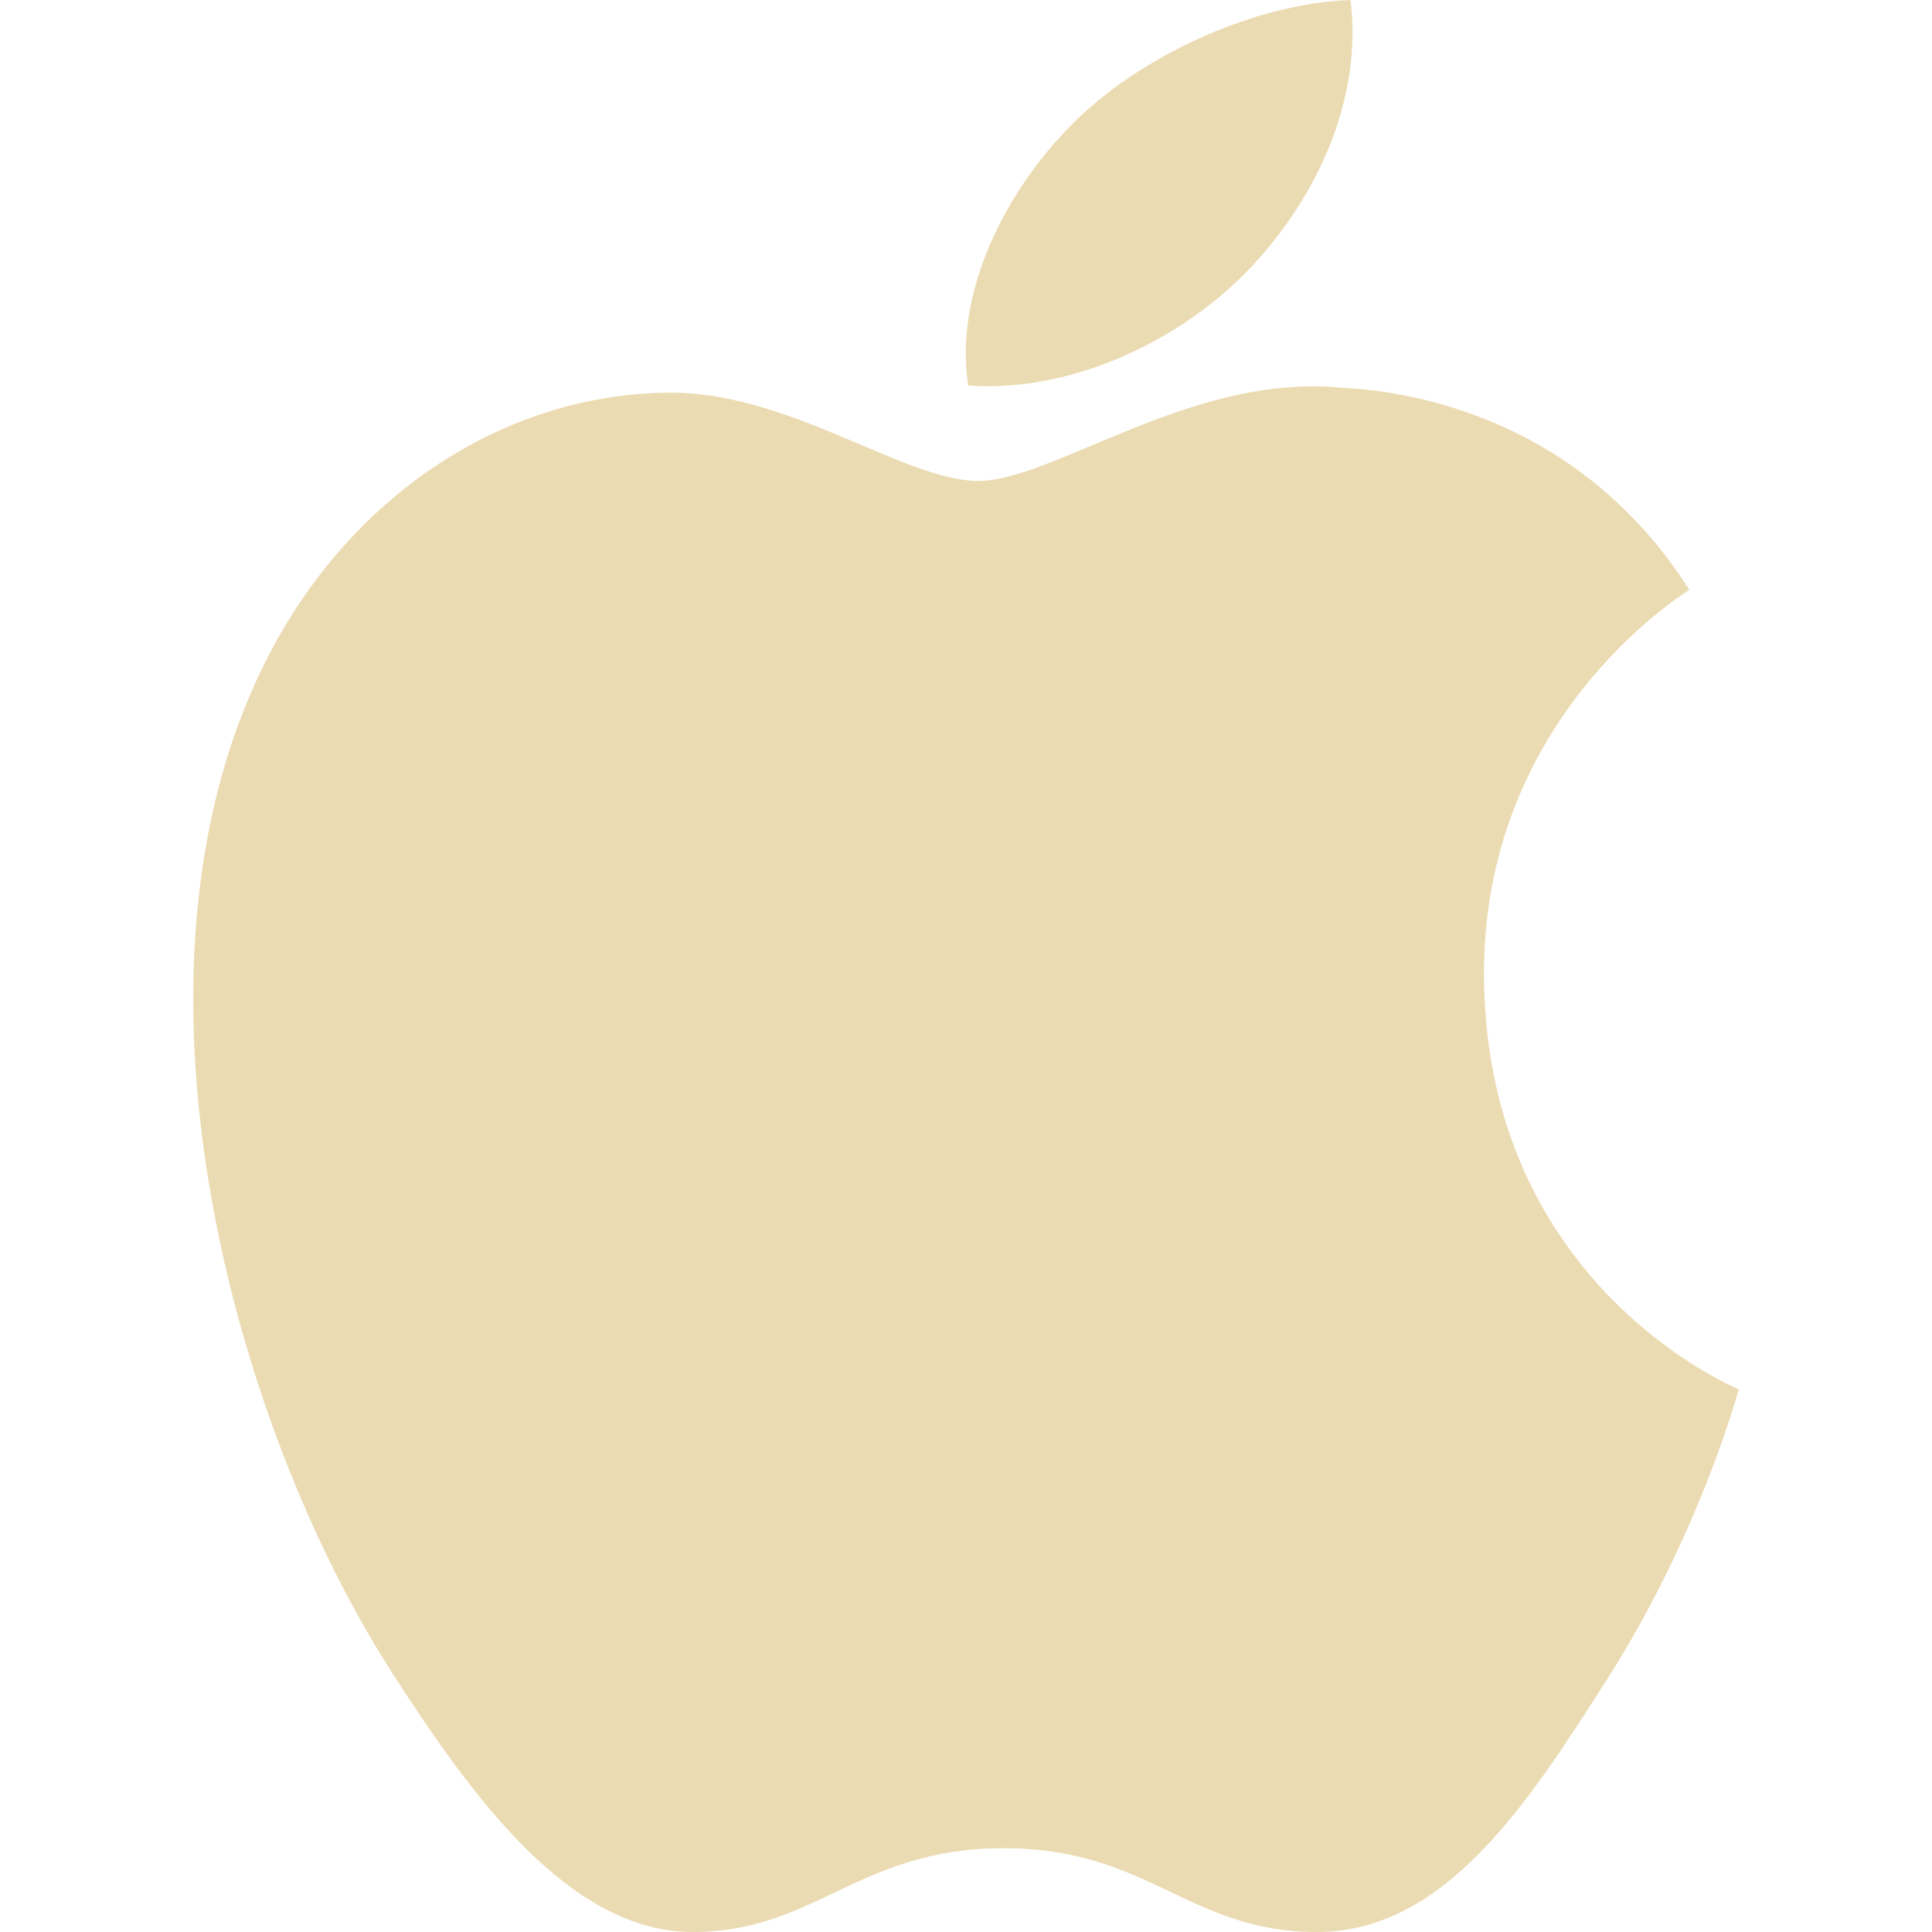
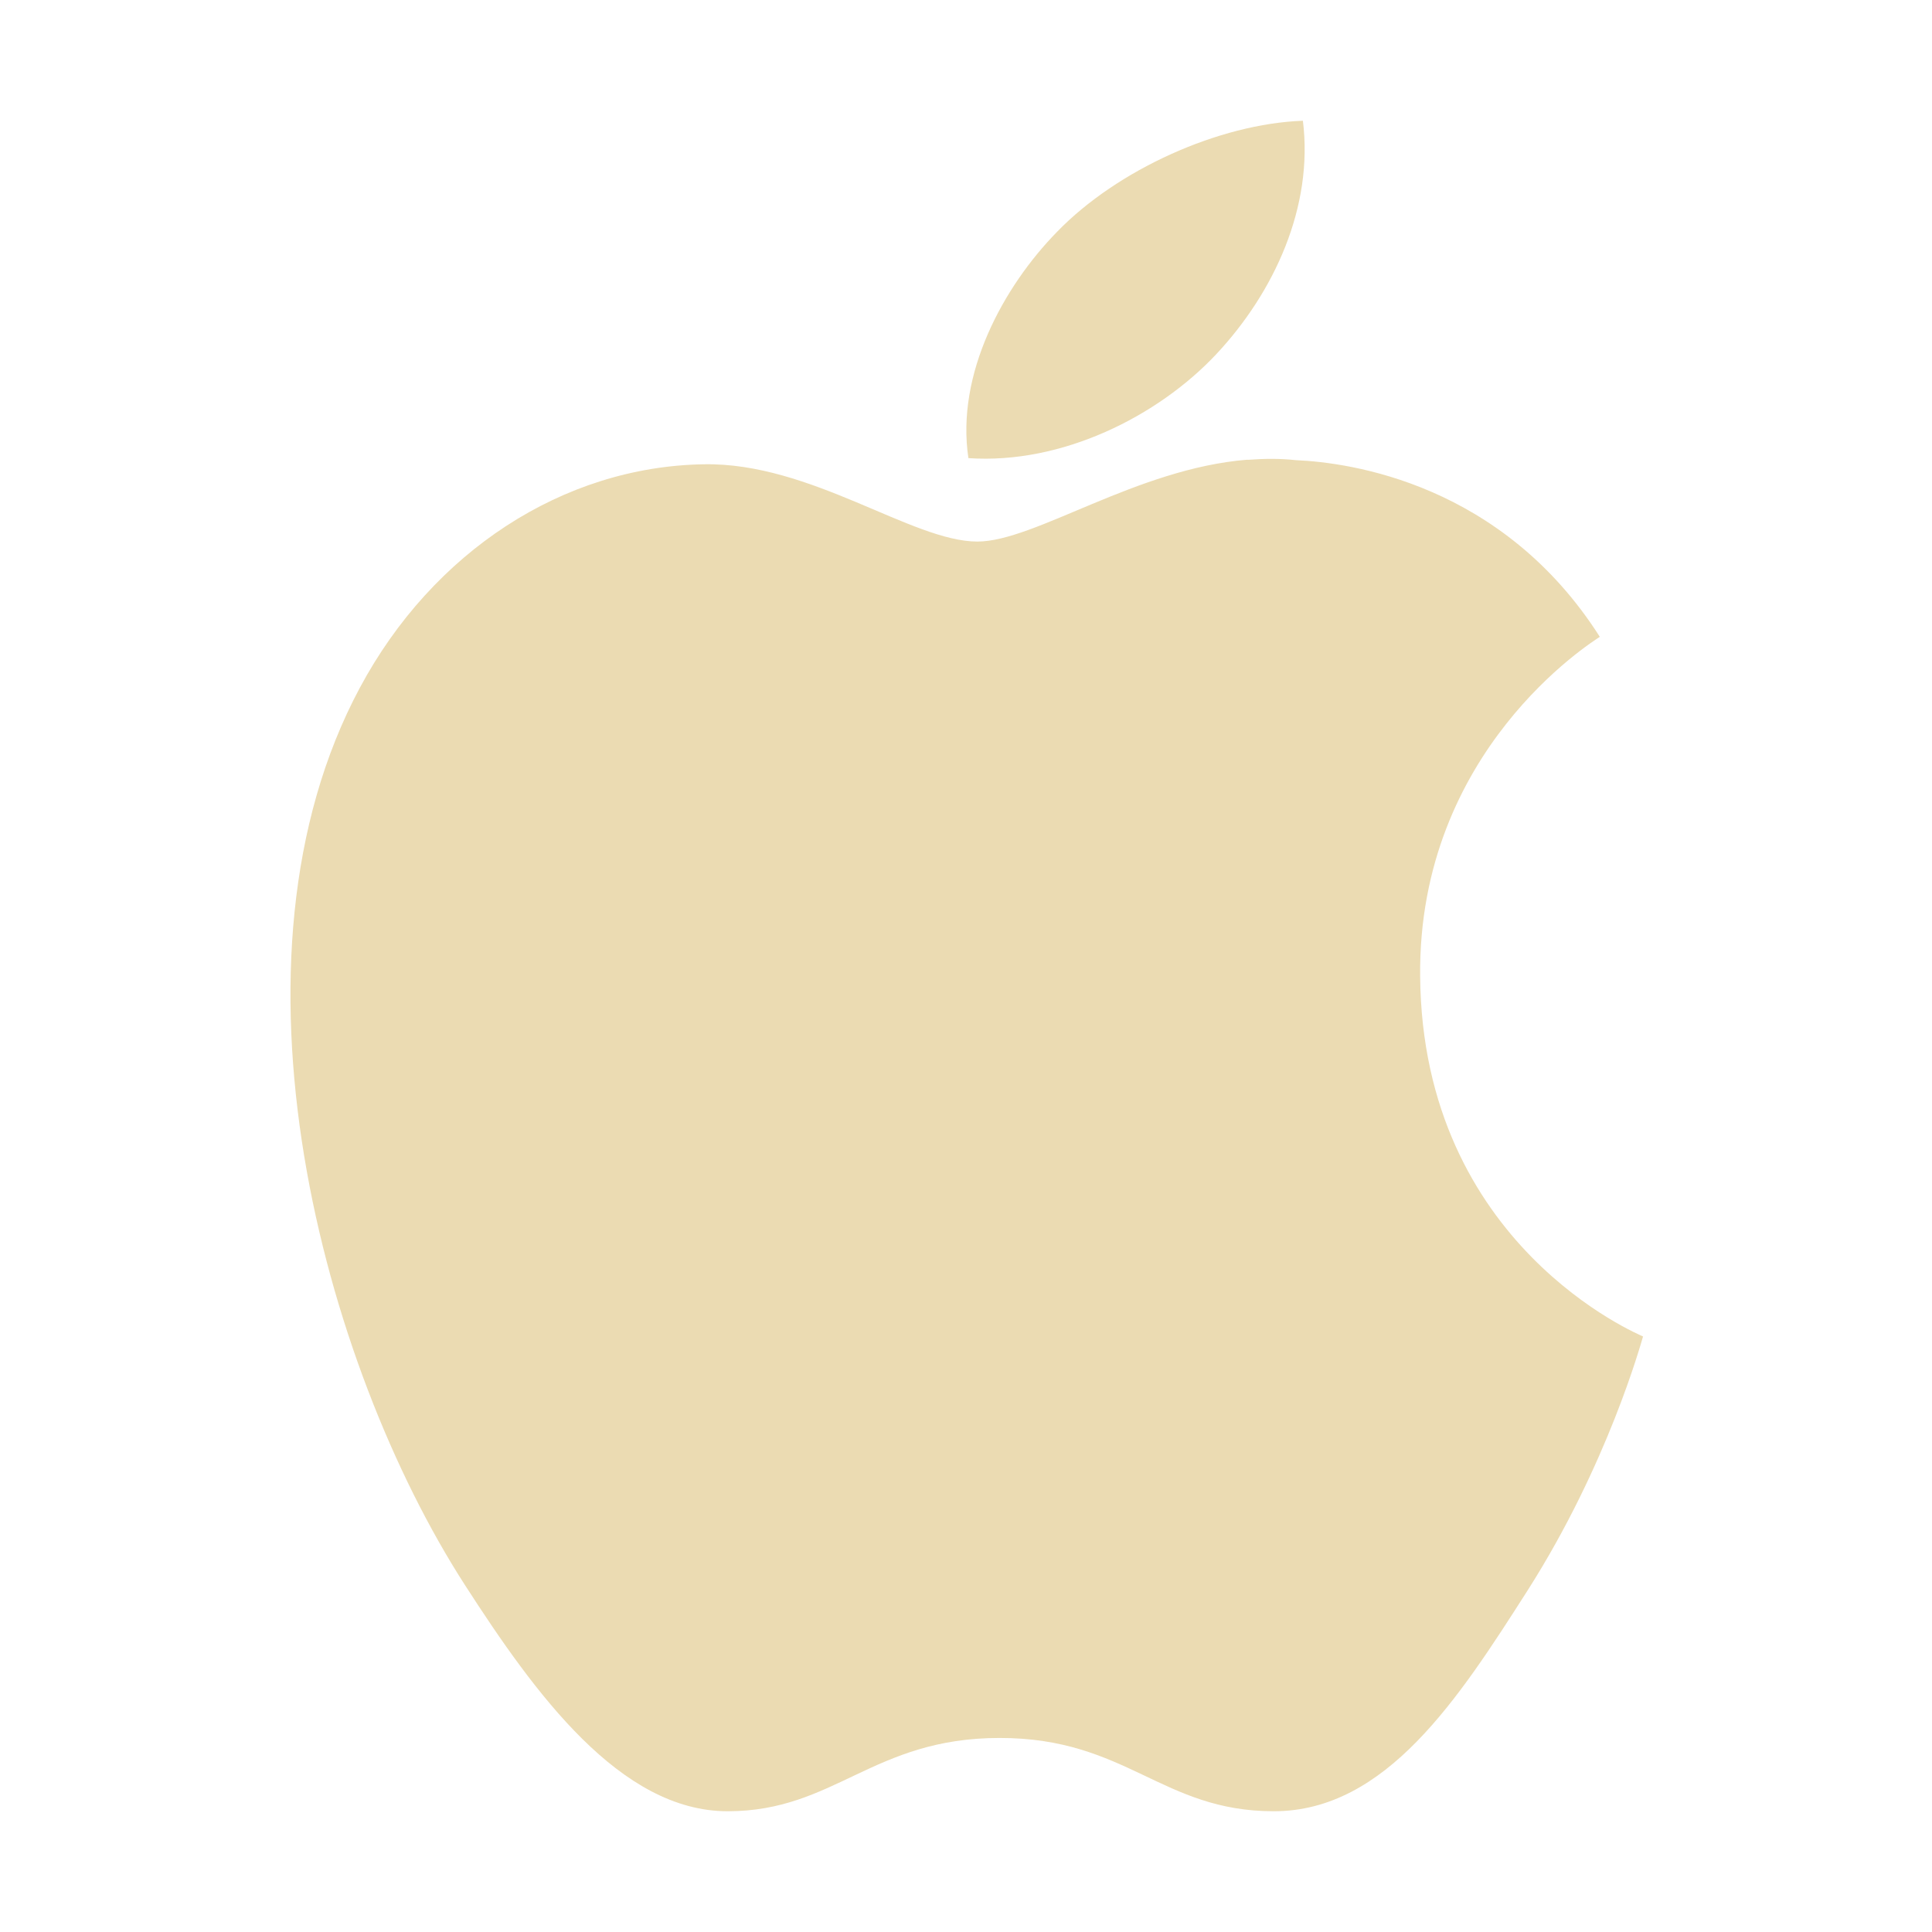
- <svg xmlns="http://www.w3.org/2000/svg" style="isolation:isolate" width="16" height="16" viewBox="0 0 16 16">
+ <svg xmlns="http://www.w3.org/2000/svg" width="16" height="16" version="1.1">
  <defs>
-     <style id="current-color-scheme" type="text/css">
-    .ColorScheme-Text { color:#ebdbb2; } .ColorScheme-Highlight { color:#458588; }
-   </style>
-     <linearGradient id="arrongin" x1="0%" x2="0%" y1="0%" y2="100%">
-       <stop offset="0%" style="stop-color:#d79921; stop-opacity:1" />
-       <stop offset="100%" style="stop-color:#b57614; stop-opacity:1" />
-     </linearGradient>
-     <linearGradient id="aurora" x1="0%" x2="0%" y1="0%" y2="100%">
-       <stop offset="0%" style="stop-color:#83a598; stop-opacity:1" />
-       <stop offset="100%" style="stop-color:#b16286; stop-opacity:1" />
-     </linearGradient>
-     <linearGradient id="fitdance" x1="0%" x2="0%" y1="0%" y2="100%">
-       <stop offset="0%" style="stop-color:#8ec07c; stop-opacity:1" />
-       <stop offset="100%" style="stop-color:#458588; stop-opacity:1" />
-     </linearGradient>
-     <linearGradient id="oomox" x1="0%" x2="0%" y1="0%" y2="100%">
-       <stop offset="0%" style="stop-color:#458588; stop-opacity:1" />
-       <stop offset="100%" style="stop-color:#928374; stop-opacity:1" />
-     </linearGradient>
-     <linearGradient id="rainblue" x1="0%" x2="0%" y1="0%" y2="100%">
-       <stop offset="0%" style="stop-color:#b8bb26; stop-opacity:1" />
-       <stop offset="100%" style="stop-color:#076678; stop-opacity:1" />
-     </linearGradient>
-     <linearGradient id="sunrise" x1="0%" x2="0%" y1="0%" y2="100%">
-       <stop offset="0%" style="stop-color: #fe8019; stop-opacity:1" />
-       <stop offset="100%" style="stop-color: #fabd2f; stop-opacity:1" />
-     </linearGradient>
-     <linearGradient id="telinkrin" x1="0%" x2="0%" y1="0%" y2="100%">
-       <stop offset="0%" style="stop-color: #83a598; stop-opacity:1" />
-       <stop offset="100%" style="stop-color: #83a598; stop-opacity:1" />
-     </linearGradient>
-     <linearGradient id="60spsycho" x1="0%" x2="0%" y1="0%" y2="100%">
-       <stop offset="0%" style="stop-color: #fb4934; stop-opacity:1" />
-       <stop offset="25%" style="stop-color: #fabd2f; stop-opacity:1" />
-       <stop offset="50%" style="stop-color: #fe8019; stop-opacity:1" />
-       <stop offset="100%" style="stop-color: #689d6a; stop-opacity:1" />
-     </linearGradient>
-     <linearGradient id="90ssummer" x1="0%" x2="0%" y1="0%" y2="100%">
-       <stop offset="0%" style="stop-color: #b16286; stop-opacity:1" />
-       <stop offset="20%" style="stop-color: #8ec07c; stop-opacity:1" />
-       <stop offset="50%" style="stop-color: #fabd2f; stop-opacity:1" />
-       <stop offset="100%" style="stop-color: #458588; stop-opacity:1" />
-     </linearGradient>
-     <linearGradient id="cyberneon" x1="0%" x2="0%" y1="0%" y2="100%">
-       <stop offset="0" style="stop-color:#83a598; stop-opacity:1" />
-       <stop offset="1" style="stop-color:#b16286; stop-opacity:1" />
-     </linearGradient>
-     <clipPath id="_clipPath_zy9dO1Ztrgq15djjK5ZMxHpACYpph2M8">
-       <rect width="16" height="16" />
-     </clipPath>
+     <style type="text/css">.ColorScheme-Text { color:#ebdbb2; } .ColorScheme-Highlight { color:#458588; }</style>
  </defs>
-   <g clip-path="url(#_clipPath_zy9dO1Ztrgq15djjK5ZMxHpACYpph2M8)">
-     <rect style="fill:#282828" fill-opacity="0" width="16" height="16" />
-     <path fill="currentColor" class="ColorScheme-Text" d="M 11.184 0 C 10.391 0.028 9.428 0.463 8.859 1.049 C 8.348 1.569 7.898 2.397 8.018 3.193 C 8.904 3.254 9.811 2.797 10.362 2.211 C 10.913 1.624 11.286 0.812 11.184 0 Z M 10.659 3.208 C 9.607 3.292 8.646 3.983 8.102 3.983 C 7.483 3.983 6.527 3.232 5.512 3.252 C 4.178 3.274 2.946 4.082 2.258 5.365 C 0.873 7.946 1.902 11.769 3.253 13.862 C 3.913 14.887 4.722 16 5.737 16 C 6.752 16 7.109 15.306 8.312 15.306 C 9.515 15.306 9.844 16 10.906 16 C 11.969 16 12.654 14.934 13.31 13.906 C 14.067 12.718 14.382 11.565 14.4 11.506 C 14.376 11.494 12.311 10.648 12.29 8.096 C 12.27 5.96 13.918 4.934 13.99 4.884 C 13.067 3.434 11.628 3.234 11.115 3.212 C 10.962 3.195 10.81 3.197 10.659 3.209 L 10.659 3.208 Z" />
-   </g>
+   <path class="ColorScheme-Text" d="m10.79 1c-0.694 0.025-1.537 0.405-2.034 0.918-0.447 0.455-0.841 1.18-0.736 1.876 0.775 0.053 1.569-0.346 2.051-0.859 0.482-0.514 0.808-1.224 0.719-1.935zm-0.459 2.807c-0.92 0.073-1.761 0.678-2.237 0.678-0.542 0-1.378-0.657-2.266-0.64-1.167 0.019-2.245 0.726-2.847 1.849-1.212 2.258-0.311 5.603 0.871 7.435 0.578 0.897 1.285 1.871 2.174 1.871s1.2-0.607 2.253-0.607 1.34 0.607 2.27 0.607c0.93 0 1.53-0.933 2.104-1.832 0.662-1.04 0.938-2.048 0.954-2.1-0.021-0.011-1.828-0.751-1.846-2.984-0.018-1.869 1.424-2.767 1.488-2.81-0.808-1.269-2.067-1.444-2.516-1.463-0.134-0.015-0.267-0.013-0.399-0.003z" fill="currentColor" />
</svg>
